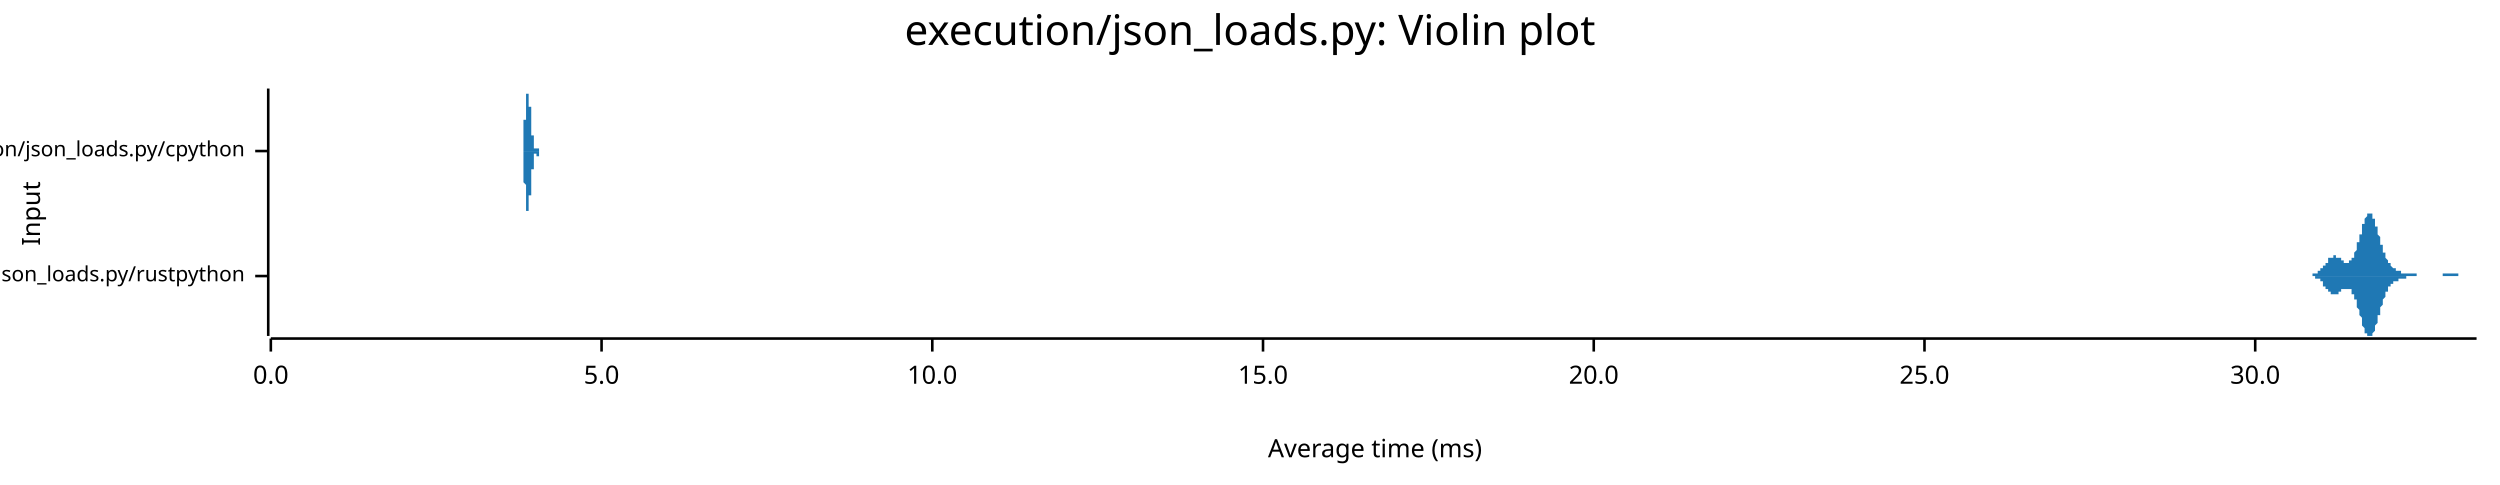
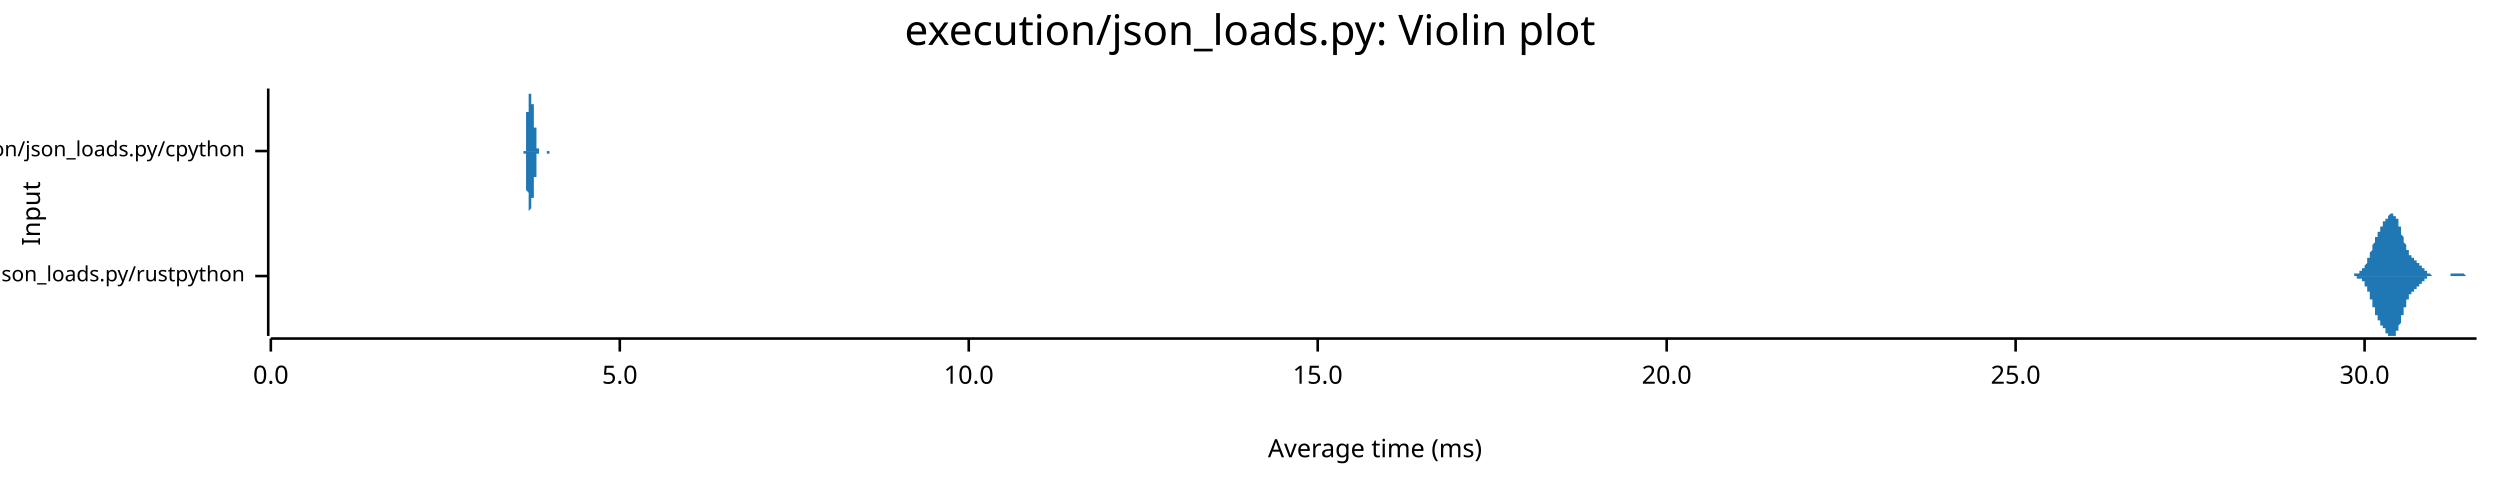
<svg xmlns="http://www.w3.org/2000/svg" width="960" height="186" viewBox="0 0 960 186">
  <text x="480" y="5" dy="0.76em" text-anchor="middle" font-family="sans-serif" font-size="16.129" opacity="1" fill="#000000">
execution/json_loads.py: Violin plot
</text>
  <text x="8" y="82" dy="0.76em" text-anchor="middle" font-family="sans-serif" font-size="9.677" opacity="1" fill="#000000" transform="rotate(270, 8, 82)">
Input
</text>
  <text x="528" y="178" dy="-0.5ex" text-anchor="middle" font-family="sans-serif" font-size="9.677" opacity="1" fill="#000000">
Average time (ms)
</text>
  <polyline fill="none" opacity="1" stroke="#000000" stroke-width="1" points="103,34 103,129 " />
  <text x="94" y="106" dy="0.5ex" text-anchor="end" font-family="sans-serif" font-size="8.065" opacity="1" fill="#000000">
execution/json_loads.py/rustpython
</text>
  <polyline fill="none" opacity="1" stroke="#000000" stroke-width="1" points="98,106 103,106 " />
  <text x="94" y="58" dy="0.5ex" text-anchor="end" font-family="sans-serif" font-size="8.065" opacity="1" fill="#000000">
execution/json_loads.py/cpython
</text>
  <polyline fill="none" opacity="1" stroke="#000000" stroke-width="1" points="98,58 103,58 " />
  <polyline fill="none" opacity="1" stroke="#000000" stroke-width="1" points="104,130 951,130 " />
  <text x="104" y="140" dy="0.76em" text-anchor="middle" font-family="sans-serif" font-size="9.677" opacity="1" fill="#000000">
0.0
</text>
  <polyline fill="none" opacity="1" stroke="#000000" stroke-width="1" points="104,130 104,135 " />
-   <text x="231" y="140" dy="0.76em" text-anchor="middle" font-family="sans-serif" font-size="9.677" opacity="1" fill="#000000">
+   <text x="238" y="140" dy="0.76em" text-anchor="middle" font-family="sans-serif" font-size="9.677" opacity="1" fill="#000000">
5.0
</text>
-   <polyline fill="none" opacity="1" stroke="#000000" stroke-width="1" points="231,130 231,135 " />
-   <text x="358" y="140" dy="0.76em" text-anchor="middle" font-family="sans-serif" font-size="9.677" opacity="1" fill="#000000">
+   <polyline fill="none" opacity="1" stroke="#000000" stroke-width="1" points="238,130 238,135 " />
+   <text x="372" y="140" dy="0.76em" text-anchor="middle" font-family="sans-serif" font-size="9.677" opacity="1" fill="#000000">
10.0
</text>
-   <polyline fill="none" opacity="1" stroke="#000000" stroke-width="1" points="358,130 358,135 " />
-   <text x="485" y="140" dy="0.76em" text-anchor="middle" font-family="sans-serif" font-size="9.677" opacity="1" fill="#000000">
+   <polyline fill="none" opacity="1" stroke="#000000" stroke-width="1" points="372,130 372,135 " />
+   <text x="506" y="140" dy="0.76em" text-anchor="middle" font-family="sans-serif" font-size="9.677" opacity="1" fill="#000000">
15.0
</text>
-   <polyline fill="none" opacity="1" stroke="#000000" stroke-width="1" points="485,130 485,135 " />
-   <text x="612" y="140" dy="0.76em" text-anchor="middle" font-family="sans-serif" font-size="9.677" opacity="1" fill="#000000">
+   <polyline fill="none" opacity="1" stroke="#000000" stroke-width="1" points="506,130 506,135 " />
+   <text x="640" y="140" dy="0.76em" text-anchor="middle" font-family="sans-serif" font-size="9.677" opacity="1" fill="#000000">
20.0
</text>
-   <polyline fill="none" opacity="1" stroke="#000000" stroke-width="1" points="612,130 612,135 " />
-   <text x="739" y="140" dy="0.76em" text-anchor="middle" font-family="sans-serif" font-size="9.677" opacity="1" fill="#000000">
+   <polyline fill="none" opacity="1" stroke="#000000" stroke-width="1" points="640,130 640,135 " />
+   <text x="774" y="140" dy="0.76em" text-anchor="middle" font-family="sans-serif" font-size="9.677" opacity="1" fill="#000000">
25.0
</text>
-   <polyline fill="none" opacity="1" stroke="#000000" stroke-width="1" points="739,130 739,135 " />
-   <text x="866" y="140" dy="0.76em" text-anchor="middle" font-family="sans-serif" font-size="9.677" opacity="1" fill="#000000">
+   <polyline fill="none" opacity="1" stroke="#000000" stroke-width="1" points="774,130 774,135 " />
+   <text x="908" y="140" dy="0.76em" text-anchor="middle" font-family="sans-serif" font-size="9.677" opacity="1" fill="#000000">
30.0
</text>
-   <polyline fill="none" opacity="1" stroke="#000000" stroke-width="1" points="866,130 866,135 " />
-   <polygon opacity="1" fill="#1F78B4" points="884,106 885,106 885,106 885,106 885,106 885,106 885,106 885,106 885,106 886,106 886,106 886,106 886,106 886,106 886,106 886,106 886,106 887,106 887,106 887,106 887,106 887,106 887,106 887,106 888,106 888,105 888,105 888,105 888,105 888,105 888,105 888,105 889,105 889,105 889,105 889,105 889,105 889,105 889,105 890,105 890,105 890,105 890,105 890,104 890,104 890,104 890,104 891,104 891,104 891,104 891,104 891,104 891,103 891,103 892,103 892,103 892,103 892,103 892,102 892,102 892,102 892,102 893,102 893,102 893,101 893,101 893,101 893,101 893,101 894,101 894,100 894,100 894,100 894,100 894,100 894,100 894,99 895,99 895,99 895,99 895,99 895,99 895,99 895,99 896,99 896,99 896,99 896,98 896,98 896,98 896,98 896,98 897,98 897,98 897,98 897,98 897,99 897,99 897,99 897,99 898,99 898,99 898,99 898,99 898,99 898,99 898,99 899,99 899,99 899,100 899,100 899,100 899,100 899,100 899,100 900,100 900,100 900,100 900,100 900,101 900,101 900,101 901,101 901,101 901,101 901,101 901,101 901,101 901,101 901,101 902,101 902,101 902,101 902,101 902,101 902,100 902,100 903,100 903,100 903,100 903,100 903,100 903,99 903,99 903,99 904,99 904,98 904,98 904,98 904,97 904,97 904,97 905,96 905,96 905,96 905,95 905,95 905,94 905,94 905,93 906,93 906,92 906,92 906,92 906,91 906,91 906,90 907,90 907,89 907,89 907,88 907,88 907,87 907,87 907,86 908,86 908,86 908,85 908,85 908,84 908,84 908,84 908,84 909,83 909,83 909,83 909,83 909,82 909,82 909,82 910,82 910,82 910,82 910,82 910,82 910,82 910,82 910,82 911,82 911,83 911,83 911,83 911,83 911,84 911,84 912,84 912,84 912,85 912,85 912,86 912,86 912,86 912,87 913,87 913,88 913,88 913,89 913,89 913,90 913,90 914,91 914,91 914,92 914,92 914,92 914,93 914,93 914,94 915,94 915,95 915,95 915,96 915,96 915,96 915,97 916,97 916,98 916,98 916,98 916,99 916,99 916,99 916,99 917,100 917,100 917,100 917,100 917,101 917,101 917,101 918,101 918,101 918,102 918,102 918,102 918,102 918,102 918,102 919,103 919,103 919,103 919,103 919,103 919,103 919,103 919,103 920,103 920,103 920,103 920,104 920,104 920,104 920,104 921,104 921,104 921,104 921,104 921,104 921,104 921,104 921,104 922,104 922,104 922,104 922,104 922,104 922,104 922,105 923,105 923,105 923,105 923,105 923,105 923,105 923,105 923,105 924,105 924,105 924,105 924,105 924,105 924,105 924,105 925,105 925,105 925,105 925,105 925,105 925,105 925,105 925,105 926,105 926,105 926,105 926,105 926,105 926,105 926,105 927,105 927,105 927,105 927,105 927,105 927,105 927,105 927,105 928,105 928,106 928,106 928,106 928,106 928,106 928,106 929,106 929,106 929,106 929,106 929,106 929,106 929,106 929,106 930,106 930,106 930,106 930,106 930,106 930,106 930,106 930,106 931,106 931,106 931,106 931,106 931,106 931,106 931,106 932,106 932,106 932,106 932,106 932,106 932,106 932,106 932,106 933,106 933,106 933,106 933,106 933,106 933,106 933,106 934,106 934,106 934,106 934,106 934,106 934,106 934,106 934,106 935,106 935,106 935,106 935,106 935,106 935,106 935,106 936,106 936,106 936,106 936,106 936,106 936,106 936,106 936,106 937,106 937,106 937,106 937,106 937,106 937,106 937,106 938,106 938,106 938,106 938,106 938,106 938,106 938,105 938,105 939,105 939,105 939,105 939,105 939,105 939,105 939,105 940,105 940,105 940,105 940,105 940,105 940,105 940,105 940,105 941,105 941,105 941,105 941,105 941,105 941,105 941,105 941,105 942,105 942,105 942,105 942,105 942,105 942,105 942,105 943,105 943,105 943,105 943,105 943,105 943,105 943,105 943,105 944,105 944,105 944,105 944,105 944,105 944,105 944,106 945,106 945,106 945,106 945,106 945,106 945,106 945,106 945,106 946,106 946,106 946,106 946,106 946,106 946,106 946,106 947,106 947,106 947,106 947,106 947,106 947,106 947,106 947,106 948,106 948,106 948,106 948,106 948,106 948,106 948,106 949,106 949,106 949,106 949,106 949,106 949,106 949,106 949,106 950,106 950,106 950,106 950,106 950,106 950,106 950,106 951,106 951,106 884,106 " />
-   <polygon opacity="1" fill="#1F78B4" points="884,106 885,106 885,106 885,106 885,106 885,106 885,106 885,106 885,106 886,106 886,106 886,106 886,106 886,106 886,106 886,106 886,106 887,106 887,106 887,106 887,106 887,106 887,106 887,106 888,106 888,106 888,106 888,106 888,106 888,106 888,106 888,106 889,106 889,106 889,106 889,106 889,106 889,107 889,107 890,107 890,107 890,107 890,107 890,107 890,107 890,107 890,107 891,107 891,108 891,108 891,108 891,108 891,108 891,108 892,108 892,109 892,109 892,109 892,109 892,109 892,109 892,110 893,110 893,110 893,110 893,110 893,110 893,111 893,111 894,111 894,111 894,111 894,111 894,112 894,112 894,112 894,112 895,112 895,112 895,112 895,112 895,113 895,113 895,113 896,113 896,113 896,113 896,113 896,113 896,113 896,113 896,113 897,113 897,113 897,113 897,113 897,113 897,113 897,113 897,113 898,113 898,113 898,113 898,112 898,112 898,112 898,112 899,112 899,112 899,112 899,112 899,112 899,112 899,111 899,111 900,111 900,111 900,111 900,111 900,111 900,111 900,111 901,111 901,111 901,111 901,111 901,111 901,111 901,111 901,111 902,111 902,111 902,111 902,111 902,111 902,111 902,111 903,111 903,111 903,112 903,112 903,112 903,112 903,112 903,113 904,113 904,113 904,114 904,114 904,114 904,114 904,115 905,115 905,116 905,116 905,116 905,117 905,117 905,118 905,118 906,119 906,119 906,120 906,120 906,120 906,121 906,121 907,122 907,122 907,123 907,123 907,124 907,124 907,125 907,125 908,126 908,126 908,126 908,127 908,127 908,127 908,128 908,128 909,128 909,128 909,129 909,129 909,129 909,129 909,129 910,129 910,129 910,129 910,129 910,129 910,129 910,129 910,129 911,129 911,129 911,129 911,128 911,128 911,128 911,128 912,127 912,127 912,127 912,126 912,126 912,126 912,125 912,125 913,124 913,124 913,123 913,123 913,122 913,122 913,121 914,121 914,120 914,120 914,119 914,119 914,119 914,118 914,118 915,117 915,117 915,116 915,116 915,115 915,115 915,115 916,114 916,114 916,114 916,113 916,113 916,113 916,112 916,112 917,112 917,112 917,111 917,111 917,111 917,111 917,110 918,110 918,110 918,110 918,110 918,110 918,109 918,109 918,109 919,109 919,109 919,109 919,109 919,109 919,108 919,108 919,108 920,108 920,108 920,108 920,108 920,108 920,108 920,108 921,108 921,108 921,108 921,107 921,107 921,107 921,107 921,107 922,107 922,107 922,107 922,107 922,107 922,107 922,107 923,107 923,107 923,107 923,107 923,107 923,107 923,107 923,107 924,107 924,107 924,107 924,107 924,107 924,107 924,106 925,106 925,106 925,106 925,106 925,106 925,106 925,106 925,106 926,106 926,106 926,106 926,106 926,106 926,106 926,106 927,106 927,106 927,106 927,106 927,106 927,106 927,106 927,106 928,106 928,106 928,106 928,106 928,106 928,106 928,106 929,106 929,106 929,106 929,106 929,106 929,106 929,106 929,106 930,106 930,106 930,106 930,106 930,106 930,106 930,106 930,106 931,106 931,106 931,106 931,106 931,106 931,106 931,106 932,106 932,106 932,106 932,106 932,106 932,106 932,106 932,106 933,106 933,106 933,106 933,106 933,106 933,106 933,106 934,106 934,106 934,106 934,106 934,106 934,106 934,106 934,106 935,106 935,106 935,106 935,106 935,106 935,106 935,106 936,106 936,106 936,106 936,106 936,106 936,106 936,106 936,106 937,106 937,106 937,106 937,106 937,106 937,106 937,106 938,106 938,106 938,106 938,106 938,106 938,106 938,106 938,106 939,106 939,106 939,106 939,106 939,106 939,106 939,106 940,106 940,106 940,106 940,106 940,106 940,106 940,106 940,106 941,106 941,106 941,106 941,106 941,106 941,106 941,106 941,106 942,106 942,106 942,106 942,106 942,106 942,106 942,106 943,106 943,106 943,106 943,106 943,106 943,106 943,106 943,106 944,106 944,106 944,106 944,106 944,106 944,106 944,106 945,106 945,106 945,106 945,106 945,106 945,106 945,106 945,106 946,106 946,106 946,106 946,106 946,106 946,106 946,106 947,106 947,106 947,106 947,106 947,106 947,106 947,106 947,106 948,106 948,106 948,106 948,106 948,106 948,106 948,106 949,106 949,106 949,106 949,106 949,106 949,106 949,106 949,106 950,106 950,106 950,106 950,106 950,106 950,106 950,106 951,106 951,106 884,106 " />
-   <polygon opacity="1" fill="#1F78B4" points="200,58 200,58 200,58 200,58 200,58 200,58 200,58 200,58 200,58 200,58 200,58 200,58 200,58 200,58 200,58 200,58 200,58 201,58 201,58 201,58 201,58 201,58 201,58 201,58 201,58 201,58 201,58 201,58 201,58 201,58 201,58 201,58 201,58 201,57 201,57 201,57 201,57 201,57 201,57 201,57 201,57 201,57 201,57 201,57 201,56 201,56 201,56 201,56 201,56 201,56 201,56 201,55 201,55 201,55 201,55 201,55 201,54 201,54 201,54 201,54 201,53 201,53 201,53 201,53 201,52 201,52 201,52 201,51 201,51 201,51 201,51 201,50 201,50 201,49 201,49 201,49 201,48 201,48 201,48 201,47 201,47 201,46 201,46 202,46 202,45 202,45 202,45 202,44 202,44 202,43 202,43 202,43 202,42 202,42 202,41 202,41 202,41 202,40 202,40 202,40 202,39 202,39 202,39 202,38 202,38 202,38 202,37 202,37 202,37 202,37 202,36 202,36 202,36 202,36 202,36 202,36 202,35 202,35 202,35 202,35 202,35 202,35 202,35 202,35 202,35 202,35 202,35 202,35 202,34 202,35 202,35 202,35 202,35 202,35 202,35 202,35 202,35 202,35 202,35 202,35 202,35 202,35 202,35 202,35 202,36 202,36 202,36 202,36 203,36 203,36 203,36 203,36 203,36 203,37 203,37 203,37 203,37 203,37 203,37 203,37 203,37 203,38 203,38 203,38 203,38 203,38 203,38 203,38 203,38 203,39 203,39 203,39 203,39 203,39 203,39 203,39 203,39 203,39 203,39 203,39 203,40 203,40 203,40 203,40 203,40 203,40 203,40 203,40 203,40 203,40 203,40 203,40 203,40 203,40 203,40 203,40 203,40 203,41 203,41 203,41 203,41 203,41 203,41 203,41 203,41 203,41 203,41 203,41 203,41 203,41 203,41 203,41 203,41 204,41 204,41 204,41 204,41 204,41 204,41 204,42 204,42 204,42 204,42 204,42 204,42 204,42 204,42 204,42 204,42 204,42 204,42 204,43 204,43 204,43 204,43 204,43 204,43 204,43 204,43 204,44 204,44 204,44 204,44 204,44 204,44 204,45 204,45 204,45 204,45 204,45 204,45 204,46 204,46 204,46 204,46 204,47 204,47 204,47 204,47 204,47 204,48 204,48 204,48 204,48 204,49 204,49 204,49 204,49 204,50 204,50 204,50 204,50 204,50 204,51 204,51 204,51 204,51 204,52 205,52 205,52 205,52 205,52 205,53 205,53 205,53 205,53 205,53 205,54 205,54 205,54 205,54 205,54 205,54 205,54 205,55 205,55 205,55 205,55 205,55 205,55 205,55 205,56 205,56 205,56 205,56 205,56 205,56 205,56 205,56 205,56 205,56 205,56 205,56 205,57 205,57 205,57 205,57 205,57 205,57 205,57 205,57 205,57 205,57 205,57 205,57 205,57 205,57 205,57 205,57 205,57 205,57 205,57 205,57 205,57 205,57 205,57 205,57 205,57 205,57 205,57 205,57 205,57 205,57 205,57 206,57 206,57 206,57 206,57 206,57 206,57 206,57 206,57 206,57 206,57 206,57 206,57 206,57 206,57 206,57 206,57 206,57 206,57 206,57 206,57 206,57 206,57 206,57 206,57 206,57 206,57 206,57 206,57 206,57 206,57 206,57 206,57 206,57 206,57 206,57 206,57 206,57 206,57 206,57 206,57 206,57 206,57 206,57 206,57 206,57 206,57 206,57 206,57 206,57 206,57 206,57 206,57 206,57 206,57 206,57 206,57 206,57 206,57 206,57 206,57 206,57 206,57 206,57 206,57 206,57 207,57 207,57 207,57 207,57 207,57 207,57 207,57 207,57 207,57 207,57 207,57 207,57 207,57 207,57 207,57 207,57 207,57 207,57 207,57 207,57 207,57 207,57 207,57 207,57 207,57 207,57 207,57 207,58 207,58 207,58 207,58 207,58 207,58 207,58 207,58 207,58 207,58 207,58 207,58 207,58 207,58 207,58 207,58 207,58 207,58 207,58 207,58 207,58 207,58 207,58 207,58 207,58 207,58 207,58 207,58 207,58 207,58 207,58 207,58 207,58 207,58 207,58 207,58 207,58 207,58 208,58 208,58 208,58 208,58 208,58 208,58 208,58 208,58 208,58 208,58 208,58 208,58 208,58 208,58 208,58 208,58 208,58 208,58 208,58 208,58 208,58 208,58 208,58 208,58 208,58 208,58 208,58 200,58 " />
-   <polygon opacity="1" fill="#1F78B4" points="200,58 200,58 200,58 200,58 200,58 200,58 200,58 200,58 200,58 200,58 200,58 200,58 200,58 200,58 200,58 200,58 200,58 201,58 201,58 201,58 201,59 201,59 201,59 201,59 201,59 201,59 201,59 201,59 201,59 201,59 201,59 201,59 201,59 201,59 201,59 201,59 201,59 201,59 201,59 201,60 201,60 201,60 201,60 201,60 201,60 201,60 201,60 201,60 201,61 201,61 201,61 201,61 201,61 201,61 201,62 201,62 201,62 201,62 201,63 201,63 201,63 201,63 201,64 201,64 201,64 201,64 201,65 201,65 201,65 201,66 201,66 201,66 201,67 201,67 201,67 201,68 201,68 201,68 201,69 201,69 201,70 201,70 201,70 202,71 202,71 202,72 202,72 202,72 202,73 202,73 202,74 202,74 202,74 202,75 202,75 202,75 202,76 202,76 202,77 202,77 202,77 202,78 202,78 202,78 202,78 202,79 202,79 202,79 202,80 202,80 202,80 202,80 202,80 202,81 202,81 202,81 202,81 202,81 202,81 202,82 202,82 202,82 202,82 202,82 202,82 202,82 202,82 202,82 202,82 202,82 202,82 202,82 202,82 202,82 202,82 202,82 202,82 202,82 202,82 202,81 202,81 202,81 202,81 202,81 202,81 202,81 202,81 202,81 203,81 203,80 203,80 203,80 203,80 203,80 203,80 203,80 203,80 203,79 203,79 203,79 203,79 203,79 203,79 203,79 203,79 203,78 203,78 203,78 203,78 203,78 203,78 203,78 203,78 203,78 203,77 203,77 203,77 203,77 203,77 203,77 203,77 203,77 203,77 203,77 203,77 203,77 203,77 203,76 203,76 203,76 203,76 203,76 203,76 203,76 203,76 203,76 203,76 203,76 203,76 203,76 203,76 203,76 203,76 203,76 203,76 203,76 203,76 203,76 203,75 203,75 203,75 203,75 203,75 204,75 204,75 204,75 204,75 204,75 204,75 204,75 204,75 204,75 204,75 204,75 204,75 204,75 204,74 204,74 204,74 204,74 204,74 204,74 204,74 204,74 204,74 204,73 204,73 204,73 204,73 204,73 204,73 204,73 204,72 204,72 204,72 204,72 204,72 204,72 204,71 204,71 204,71 204,71 204,71 204,70 204,70 204,70 204,70 204,70 204,69 204,69 204,69 204,69 204,68 204,68 204,68 204,68 204,67 204,67 204,67 204,67 204,67 204,66 204,66 204,66 204,66 204,65 204,65 204,65 205,65 205,65 205,64 205,64 205,64 205,64 205,64 205,63 205,63 205,63 205,63 205,63 205,62 205,62 205,62 205,62 205,62 205,62 205,62 205,61 205,61 205,61 205,61 205,61 205,61 205,61 205,61 205,61 205,61 205,60 205,60 205,60 205,60 205,60 205,60 205,60 205,60 205,60 205,60 205,60 205,60 205,60 205,60 205,60 205,60 205,60 205,59 205,59 205,59 205,59 205,59 205,59 205,59 205,59 205,59 205,59 205,59 205,59 205,59 205,59 205,59 205,59 205,59 205,59 205,59 205,59 206,59 206,59 206,59 206,59 206,59 206,59 206,59 206,59 206,59 206,59 206,59 206,59 206,59 206,59 206,59 206,59 206,59 206,59 206,59 206,59 206,59 206,59 206,59 206,59 206,59 206,59 206,59 206,59 206,59 206,59 206,60 206,60 206,60 206,60 206,60 206,60 206,60 206,60 206,60 206,60 206,60 206,60 206,60 206,60 206,60 206,60 206,60 206,60 206,60 206,60 206,60 206,60 206,60 206,60 206,60 206,60 206,60 206,60 206,60 206,60 206,60 206,60 206,60 206,60 206,60 207,60 207,60 207,60 207,60 207,60 207,60 207,60 207,60 207,60 207,59 207,59 207,59 207,59 207,59 207,59 207,59 207,59 207,59 207,59 207,59 207,59 207,59 207,59 207,59 207,59 207,59 207,59 207,59 207,59 207,59 207,59 207,59 207,59 207,59 207,59 207,59 207,59 207,59 207,59 207,59 207,59 207,59 207,59 207,59 207,59 207,59 207,59 207,59 207,59 207,58 207,58 207,58 207,58 207,58 207,58 207,58 207,58 207,58 207,58 207,58 207,58 207,58 207,58 207,58 207,58 208,58 208,58 208,58 208,58 208,58 208,58 208,58 208,58 208,58 208,58 208,58 208,58 208,58 208,58 208,58 208,58 208,58 208,58 208,58 208,58 208,58 208,58 208,58 208,58 208,58 208,58 208,58 200,58 " />
+   <polyline fill="none" opacity="1" stroke="#000000" stroke-width="1" points="908,130 908,135 " />
+   <polygon opacity="1" fill="#1F78B4" points="901,106 901,106 901,106 901,106 901,106 901,106 901,106 901,106 901,106 901,106 902,106 902,106 902,106 902,106 902,106 902,106 902,106 902,106 902,106 902,106 903,106 903,106 903,106 903,106 903,106 903,106 903,106 903,106 903,106 903,106 904,106 904,106 904,106 904,106 904,105 904,105 904,105 904,105 904,105 904,105 905,105 905,105 905,105 905,105 905,105 905,105 905,105 905,105 905,105 905,105 906,105 906,105 906,105 906,105 906,105 906,105 906,105 906,104 906,104 906,104 907,104 907,104 907,104 907,104 907,104 907,104 907,104 907,104 907,103 907,103 908,103 908,103 908,103 908,103 908,103 908,102 908,102 908,102 908,102 908,102 909,101 909,101 909,101 909,101 909,101 909,100 909,100 909,100 909,100 909,99 910,99 910,99 910,99 910,98 910,98 910,98 910,98 910,97 910,97 910,97 911,96 911,96 911,96 911,95 911,95 911,95 911,95 911,94 911,94 911,94 912,93 912,93 912,93 912,93 912,92 912,92 912,92 912,91 912,91 912,91 913,91 913,90 913,90 913,90 913,90 913,90 913,89 913,89 913,89 913,89 914,89 914,88 914,88 914,88 914,88 914,88 914,87 914,87 914,87 914,87 915,87 915,87 915,86 915,86 915,86 915,86 915,86 915,86 915,85 915,85 916,85 916,85 916,85 916,85 916,85 916,84 916,84 916,84 916,84 916,84 917,84 917,84 917,83 917,83 917,83 917,83 917,83 917,83 917,83 917,83 918,82 918,82 918,82 918,82 918,82 918,82 918,82 918,82 918,82 918,82 919,82 919,82 919,82 919,82 919,82 919,82 919,82 919,82 919,82 919,83 920,83 920,83 920,83 920,83 920,83 920,83 920,84 920,84 920,84 920,84 921,84 921,85 921,85 921,85 921,85 921,86 921,86 921,86 921,87 921,87 922,87 922,88 922,88 922,88 922,89 922,89 922,89 922,90 922,90 922,90 923,91 923,91 923,91 923,92 923,92 923,92 923,92 923,93 923,93 923,93 924,94 924,94 924,94 924,95 924,95 924,95 924,95 924,96 924,96 924,96 925,96 925,97 925,97 925,97 925,97 925,97 925,98 925,98 925,98 925,98 926,98 926,98 926,99 926,99 926,99 926,99 926,99 926,99 926,99 926,99 927,99 927,100 927,100 927,100 927,100 927,100 927,100 927,100 927,100 927,100 928,100 928,100 928,100 928,101 928,101 928,101 928,101 928,101 928,101 928,101 929,101 929,101 929,101 929,101 929,102 929,102 929,102 929,102 929,102 929,102 930,102 930,102 930,103 930,103 930,103 930,103 930,103 930,103 930,103 930,103 931,103 931,104 931,104 931,104 931,104 931,104 931,104 931,104 931,104 931,104 932,104 932,105 932,105 932,105 932,105 932,105 932,105 932,105 932,105 932,105 933,105 933,105 933,105 933,105 933,105 933,105 933,105 933,105 933,105 933,105 934,106 934,106 934,106 934,106 934,106 934,106 934,106 934,106 934,106 934,106 935,106 935,106 935,106 935,106 935,106 935,106 935,106 935,106 935,106 935,106 936,106 936,106 936,106 936,106 936,106 936,106 936,106 936,106 936,106 936,106 937,106 937,106 937,106 937,106 937,106 937,106 937,106 937,106 937,106 937,106 938,106 938,106 938,106 938,106 938,106 938,106 938,106 938,106 938,106 938,106 939,106 939,106 939,106 939,106 939,106 939,106 939,106 939,106 939,106 939,106 940,106 940,106 940,106 940,106 940,106 940,106 940,106 940,106 940,106 940,106 941,106 941,106 941,106 941,105 941,105 941,105 941,105 941,105 941,105 941,105 942,105 942,105 942,105 942,105 942,105 942,105 942,105 942,105 942,105 942,105 943,105 943,105 943,105 943,105 943,105 943,105 943,105 943,105 943,105 943,105 944,105 944,105 944,105 944,105 944,105 944,105 944,105 944,105 944,105 944,105 945,105 945,105 945,105 945,105 945,105 945,105 945,105 945,105 945,105 945,105 946,105 946,105 946,105 946,105 946,105 946,105 946,105 946,105 946,105 946,105 947,106 947,106 947,106 947,106 947,106 947,106 947,106 947,106 947,106 947,106 948,106 948,106 948,106 948,106 948,106 948,106 948,106 948,106 948,106 948,106 949,106 949,106 949,106 949,106 949,106 949,106 949,106 949,106 949,106 949,106 950,106 950,106 950,106 950,106 950,106 950,106 950,106 950,106 950,106 951,106 951,106 901,106 " />
+   <polygon opacity="1" fill="#1F78B4" points="901,106 901,106 901,106 901,106 901,106 901,106 901,106 901,106 901,106 901,106 902,106 902,106 902,106 902,106 902,106 902,106 902,106 902,106 902,106 902,106 903,106 903,106 903,106 903,106 903,106 903,106 903,106 903,106 903,106 903,106 904,106 904,106 904,106 904,106 904,106 904,106 904,106 904,106 904,106 904,106 905,106 905,106 905,106 905,106 905,106 905,106 905,106 905,106 905,106 905,107 906,107 906,107 906,107 906,107 906,107 906,107 906,107 906,107 906,107 906,107 907,107 907,107 907,107 907,108 907,108 907,108 907,108 907,108 907,108 907,108 908,108 908,108 908,109 908,109 908,109 908,109 908,109 908,109 908,110 908,110 909,110 909,110 909,110 909,111 909,111 909,111 909,111 909,112 909,112 909,112 910,112 910,113 910,113 910,113 910,113 910,114 910,114 910,114 910,115 910,115 911,115 911,115 911,116 911,116 911,116 911,117 911,117 911,117 911,118 911,118 912,118 912,118 912,119 912,119 912,119 912,120 912,120 912,120 912,120 912,121 913,121 913,121 913,121 913,122 913,122 913,122 913,122 913,122 913,123 913,123 914,123 914,123 914,123 914,124 914,124 914,124 914,124 914,124 914,124 914,125 915,125 915,125 915,125 915,125 915,125 915,126 915,126 915,126 915,126 915,126 916,126 916,126 916,127 916,127 916,127 916,127 916,127 916,127 916,128 916,128 917,128 917,128 917,128 917,128 917,128 917,129 917,129 917,129 917,129 917,129 918,129 918,129 918,129 918,129 918,129 918,129 918,129 918,129 918,129 918,129 919,129 919,129 919,129 919,129 919,129 919,129 919,129 919,129 919,129 919,129 920,129 920,129 920,129 920,128 920,128 920,128 920,128 920,128 920,128 920,127 921,127 921,127 921,127 921,126 921,126 921,126 921,125 921,125 921,125 921,125 922,124 922,124 922,124 922,123 922,123 922,123 922,122 922,122 922,122 922,121 923,121 923,121 923,120 923,120 923,120 923,119 923,119 923,119 923,118 923,118 924,118 924,117 924,117 924,117 924,117 924,116 924,116 924,116 924,116 924,115 925,115 925,115 925,115 925,114 925,114 925,114 925,114 925,114 925,114 925,113 926,113 926,113 926,113 926,113 926,113 926,113 926,112 926,112 926,112 926,112 927,112 927,112 927,112 927,112 927,112 927,112 927,112 927,111 927,111 927,111 928,111 928,111 928,111 928,111 928,111 928,111 928,111 928,111 928,111 928,110 929,110 929,110 929,110 929,110 929,110 929,110 929,110 929,110 929,109 929,109 930,109 930,109 930,109 930,109 930,109 930,109 930,108 930,108 930,108 930,108 931,108 931,108 931,108 931,108 931,108 931,107 931,107 931,107 931,107 931,107 932,107 932,107 932,107 932,107 932,107 932,107 932,107 932,107 932,106 932,106 933,106 933,106 933,106 933,106 933,106 933,106 933,106 933,106 933,106 933,106 934,106 934,106 934,106 934,106 934,106 934,106 934,106 934,106 934,106 934,106 935,106 935,106 935,106 935,106 935,106 935,106 935,106 935,106 935,106 935,106 936,106 936,106 936,106 936,106 936,106 936,106 936,106 936,106 936,106 936,106 937,106 937,106 937,106 937,106 937,106 937,106 937,106 937,106 937,106 937,106 938,106 938,106 938,106 938,106 938,106 938,106 938,106 938,106 938,106 938,106 939,106 939,106 939,106 939,106 939,106 939,106 939,106 939,106 939,106 939,106 940,106 940,106 940,106 940,106 940,106 940,106 940,106 940,106 940,106 940,106 941,106 941,106 941,106 941,106 941,106 941,106 941,106 941,106 941,106 941,106 942,106 942,106 942,106 942,106 942,106 942,106 942,106 942,106 942,106 942,106 943,106 943,106 943,106 943,106 943,106 943,106 943,106 943,106 943,106 943,106 944,106 944,106 944,106 944,106 944,106 944,106 944,106 944,106 944,106 944,106 945,106 945,106 945,106 945,106 945,106 945,106 945,106 945,106 945,106 945,106 946,106 946,106 946,106 946,106 946,106 946,106 946,106 946,106 946,106 946,106 947,106 947,106 947,106 947,106 947,106 947,106 947,106 947,106 947,106 947,106 948,106 948,106 948,106 948,106 948,106 948,106 948,106 948,106 948,106 948,106 949,106 949,106 949,106 949,106 949,106 949,106 949,106 949,106 949,106 949,106 950,106 950,106 950,106 950,106 950,106 950,106 950,106 950,106 950,106 951,106 951,106 901,106 " />
+   <polygon opacity="1" fill="#1F78B4" points="201,58 201,58 201,58 201,58 201,58 201,58 201,58 201,58 201,58 201,58 201,58 201,58 201,58 201,58 201,58 201,58 201,58 201,58 201,58 201,58 201,58 201,58 202,58 202,58 202,57 202,57 202,57 202,57 202,57 202,57 202,57 202,57 202,57 202,56 202,56 202,56 202,56 202,56 202,55 202,55 202,55 202,55 202,54 202,54 202,54 202,54 202,53 202,53 202,52 202,52 202,52 202,51 202,51 202,51 202,50 202,50 202,49 202,49 202,48 202,48 202,47 202,47 202,46 202,46 202,45 202,45 202,44 202,44 202,43 203,43 203,42 203,42 203,41 203,41 203,40 203,40 203,39 203,39 203,39 203,38 203,38 203,38 203,37 203,37 203,37 203,36 203,36 203,36 203,36 203,35 203,35 203,35 203,35 203,35 203,35 203,35 203,35 203,35 203,35 203,34 203,35 203,35 203,35 203,35 203,35 203,35 203,35 203,35 203,35 203,35 203,35 203,35 203,36 203,36 203,36 203,36 204,36 204,36 204,36 204,37 204,37 204,37 204,37 204,37 204,37 204,37 204,38 204,38 204,38 204,38 204,38 204,38 204,38 204,38 204,39 204,39 204,39 204,39 204,39 204,39 204,39 204,39 204,39 204,39 204,39 204,39 204,39 204,39 204,40 204,40 204,40 204,40 204,40 204,40 204,40 204,40 204,40 204,40 204,40 204,40 204,40 204,40 204,40 205,40 205,40 205,40 205,40 205,40 205,40 205,40 205,41 205,41 205,41 205,41 205,41 205,41 205,41 205,41 205,41 205,42 205,42 205,42 205,42 205,42 205,42 205,43 205,43 205,43 205,43 205,43 205,44 205,44 205,44 205,44 205,45 205,45 205,45 205,46 205,46 205,46 205,46 205,47 205,47 205,47 205,48 205,48 205,48 205,48 205,49 206,49 206,49 206,50 206,50 206,50 206,50 206,51 206,51 206,51 206,51 206,52 206,52 206,52 206,52 206,53 206,53 206,53 206,53 206,53 206,54 206,54 206,54 206,54 206,54 206,55 206,55 206,55 206,55 206,55 206,55 206,56 206,56 206,56 206,56 206,56 206,56 206,56 206,57 206,57 206,57 206,57 206,57 206,57 206,57 206,57 206,57 206,57 207,57 207,57 207,58 207,58 207,58 207,58 207,58 207,58 207,58 207,58 207,58 207,58 207,58 207,58 207,58 207,58 207,58 207,58 207,58 207,58 207,58 207,58 207,58 207,58 207,58 207,58 207,58 207,58 207,58 207,58 207,58 207,58 207,58 207,58 207,58 207,58 207,58 207,58 207,58 207,58 207,58 207,58 207,58 207,58 207,58 207,58 207,58 208,58 208,58 208,58 208,58 208,58 208,58 208,58 208,58 208,58 208,58 208,58 208,58 208,58 208,58 208,58 208,58 208,58 208,58 208,58 208,58 208,58 208,58 208,58 208,58 208,58 208,58 208,58 208,58 208,58 208,58 208,58 208,58 208,58 208,58 208,58 208,58 208,58 208,58 208,58 208,58 208,58 208,58 208,58 208,58 208,58 208,58 208,58 209,58 209,58 209,58 209,58 209,58 209,58 209,58 209,58 209,58 209,58 209,58 209,58 209,58 209,58 209,58 209,58 209,58 209,58 209,58 209,58 209,58 209,58 209,58 209,58 209,58 209,58 209,58 209,58 209,58 209,58 209,58 209,58 209,58 209,58 209,58 209,58 209,58 209,58 209,58 209,58 209,58 209,58 209,58 209,58 209,58 209,58 210,58 210,58 210,58 210,58 210,58 210,58 210,58 210,58 210,58 210,58 210,58 210,58 210,58 210,58 210,58 210,58 210,58 210,58 210,58 210,58 210,58 210,58 210,58 210,58 210,58 210,58 210,58 210,58 210,58 210,58 210,58 210,58 210,58 210,58 210,58 210,58 210,58 210,58 210,58 210,58 210,58 210,58 210,58 210,58 210,58 210,58 210,58 211,58 211,58 211,58 211,58 211,58 211,58 211,58 211,58 211,58 211,58 211,58 211,58 211,58 211,58 211,58 211,58 211,58 211,58 211,58 211,58 211,58 211,58 211,58 211,58 211,58 211,58 211,58 211,58 211,58 211,58 211,58 211,58 211,58 211,58 211,58 211,58 211,58 211,58 211,58 211,58 211,58 211,58 211,58 211,58 211,58 211,58 211,58 212,58 212,58 212,58 212,58 212,58 212,58 212,58 212,58 212,58 212,58 212,58 201,58 " />
+   <polygon opacity="1" fill="#1F78B4" points="201,58 201,58 201,58 201,58 201,58 201,58 201,58 201,58 201,58 201,58 201,58 201,58 201,58 201,58 201,58 201,59 201,59 201,59 201,59 201,59 201,59 201,59 202,59 202,59 202,59 202,59 202,59 202,59 202,59 202,60 202,60 202,60 202,60 202,60 202,60 202,60 202,61 202,61 202,61 202,61 202,62 202,62 202,62 202,62 202,63 202,63 202,63 202,64 202,64 202,64 202,65 202,65 202,66 202,66 202,66 202,67 202,67 202,68 202,68 202,69 202,69 202,70 202,70 202,71 202,71 202,72 202,72 202,73 202,73 203,74 203,74 203,75 203,75 203,76 203,76 203,77 203,77 203,77 203,78 203,78 203,79 203,79 203,79 203,80 203,80 203,80 203,80 203,81 203,81 203,81 203,81 203,81 203,82 203,82 203,82 203,82 203,82 203,82 203,82 203,82 203,82 203,82 203,82 203,82 203,82 203,82 203,82 203,82 203,81 203,81 203,81 203,81 203,81 203,81 203,81 203,81 204,80 204,80 204,80 204,80 204,80 204,80 204,79 204,79 204,79 204,79 204,79 204,79 204,79 204,79 204,78 204,78 204,78 204,78 204,78 204,78 204,78 204,78 204,78 204,78 204,77 204,77 204,77 204,77 204,77 204,77 204,77 204,77 204,77 204,77 204,77 204,77 204,77 204,77 204,77 204,77 204,77 204,77 204,77 204,77 204,77 204,76 204,76 205,76 205,76 205,76 205,76 205,76 205,76 205,76 205,76 205,76 205,76 205,76 205,76 205,75 205,75 205,75 205,75 205,75 205,75 205,75 205,74 205,74 205,74 205,74 205,74 205,73 205,73 205,73 205,73 205,73 205,72 205,72 205,72 205,72 205,71 205,71 205,71 205,70 205,70 205,70 205,70 205,69 205,69 205,69 205,68 205,68 205,68 206,68 206,67 206,67 206,67 206,66 206,66 206,66 206,66 206,65 206,65 206,65 206,65 206,64 206,64 206,64 206,64 206,63 206,63 206,63 206,63 206,63 206,62 206,62 206,62 206,62 206,62 206,62 206,61 206,61 206,61 206,61 206,61 206,61 206,60 206,60 206,60 206,60 206,60 206,60 206,60 206,60 206,60 206,59 206,59 206,59 206,59 206,59 207,59 207,59 207,59 207,59 207,59 207,59 207,59 207,59 207,59 207,59 207,59 207,59 207,59 207,59 207,59 207,58 207,58 207,58 207,58 207,58 207,58 207,58 207,58 207,58 207,58 207,58 207,58 207,58 207,58 207,58 207,58 207,58 207,58 207,58 207,58 207,58 207,58 207,58 207,58 207,58 207,58 207,58 207,58 207,58 207,58 207,58 207,58 208,58 208,58 208,58 208,58 208,58 208,58 208,58 208,58 208,58 208,58 208,58 208,58 208,58 208,58 208,58 208,58 208,58 208,58 208,58 208,58 208,58 208,58 208,58 208,58 208,58 208,58 208,58 208,58 208,58 208,58 208,58 208,58 208,58 208,58 208,58 208,58 208,58 208,58 208,58 208,58 208,58 208,58 208,58 208,58 208,58 208,58 208,58 209,58 209,58 209,58 209,58 209,58 209,58 209,58 209,58 209,58 209,58 209,58 209,58 209,58 209,58 209,58 209,58 209,58 209,58 209,58 209,58 209,58 209,58 209,58 209,58 209,58 209,58 209,58 209,58 209,58 209,58 209,58 209,58 209,58 209,58 209,58 209,58 209,58 209,58 209,58 209,58 209,58 209,58 209,58 209,58 209,58 209,58 210,58 210,58 210,58 210,58 210,58 210,58 210,58 210,58 210,59 210,59 210,59 210,59 210,59 210,59 210,59 210,59 210,59 210,59 210,59 210,59 210,59 210,59 210,59 210,59 210,59 210,59 210,59 210,59 210,59 210,59 210,59 210,59 210,59 210,59 210,59 210,59 210,59 210,59 210,59 210,59 210,59 210,59 210,59 210,59 210,59 210,59 210,59 211,59 211,59 211,59 211,59 211,59 211,59 211,59 211,59 211,59 211,59 211,59 211,59 211,59 211,59 211,59 211,59 211,59 211,59 211,58 211,58 211,58 211,58 211,58 211,58 211,58 211,58 211,58 211,58 211,58 211,58 211,58 211,58 211,58 211,58 211,58 211,58 211,58 211,58 211,58 211,58 211,58 211,58 211,58 211,58 211,58 211,58 211,58 212,58 212,58 212,58 212,58 212,58 212,58 212,58 212,58 212,58 212,58 212,58 201,58 " />
</svg>
